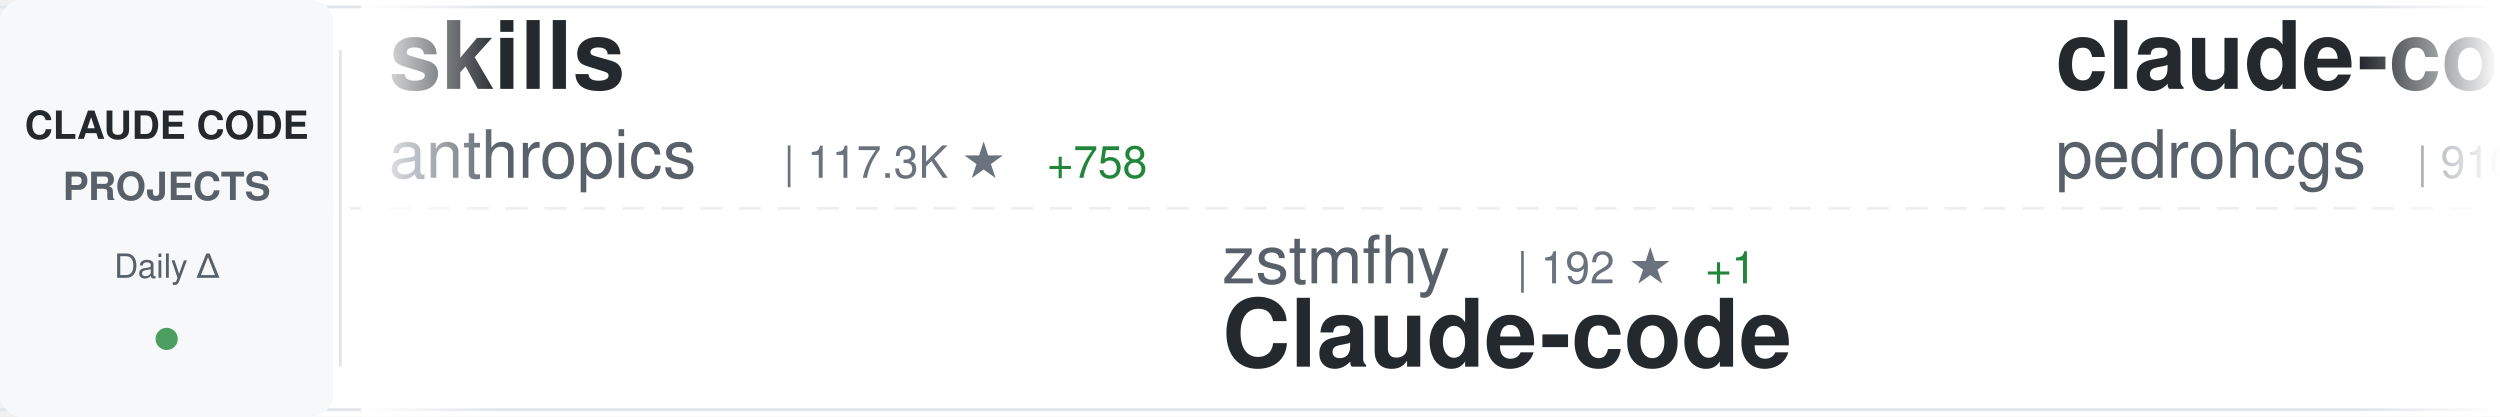
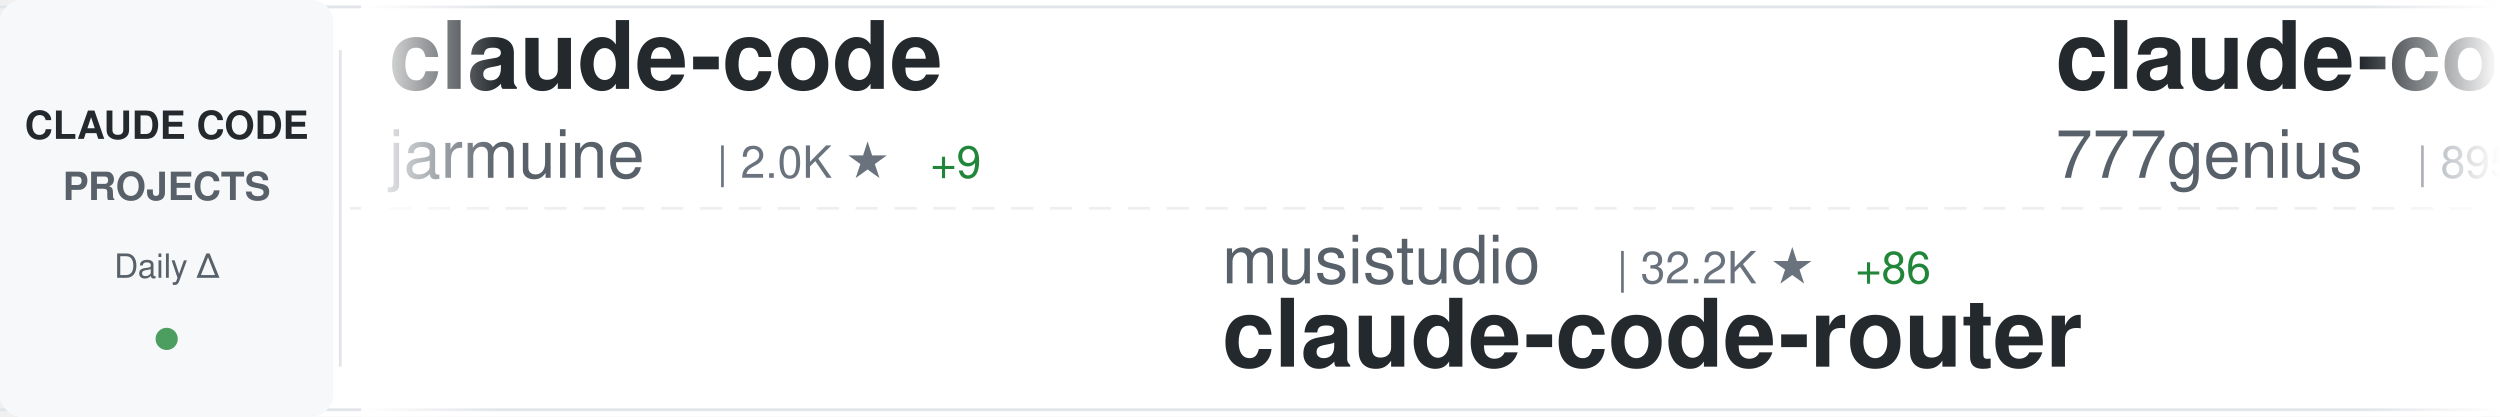
<svg xmlns="http://www.w3.org/2000/svg" width="900" height="150">
  <defs>
    <linearGradient id="awesomeLeftFade" x1="0%" y1="0%" x2="100%" y2="0%">
      <stop offset="0%" style="stop-color:#ffffff;stop-opacity:1" />
      <stop offset="100%" style="stop-color:#ffffff;stop-opacity:0" />
    </linearGradient>
    <linearGradient id="awesomeRightFade" x1="0%" y1="0%" x2="100%" y2="0%">
      <stop offset="0%" style="stop-color:#ffffff;stop-opacity:0" />
      <stop offset="100%" style="stop-color:#ffffff;stop-opacity:1" />
    </linearGradient>
  </defs>
  <rect width="900" height="150" fill="#ffffff" rx="8" />
  <rect x="0" y="2" width="900" height="1" fill="#e1e4e8" />
  <rect x="0" y="147" width="900" height="1" fill="#e1e4e8" />
  <line x1="0" y1="75" x2="900" y2="75" stroke="#e1e4e8" stroke-width="1" stroke-dasharray="8 6" opacity="0.6" />
  <rect x="0" y="0" width="120" height="150" fill="#f6f8fa" rx="8" />
  <text x="60" y="50" font-family="-apple-system, BlinkMacSystemFont, 'Segoe UI', Helvetica, Arial, sans-serif" font-size="14" font-weight="600" fill="#24292e" text-anchor="middle">CLAUDE CODE</text>
  <text x="60" y="72" font-family="-apple-system, BlinkMacSystemFont, 'Segoe UI', Helvetica, Arial, sans-serif" font-size="14" font-weight="600" fill="#586069" text-anchor="middle">PROJECTS</text>
  <text x="60" y="100" font-family="-apple-system, BlinkMacSystemFont, 'Segoe UI', Helvetica, Arial, sans-serif" font-size="12" font-weight="500" fill="#586069" text-anchor="middle">Daily Δ</text>
  <circle cx="60" cy="122" r="4" fill="#22863a" opacity="0.8" />
  <rect x="122" y="18" width="1" height="114" fill="#e1e4e8" />
  <clipPath id="awesomeTickerClip">
    <rect x="130" y="0" width="770" height="150" />
  </clipPath>
  <g clip-path="url(#awesomeTickerClip)">
    <g id="awesomeTickerItems">
      <animateTransform attributeName="transform" attributeType="XML" type="translate" from="0 0" to="-3000 0" dur="54s" repeatCount="indefinite" />
      <g transform="translate(0, 0)">
-         <text x="140" y="32" font-family="-apple-system, BlinkMacSystemFont, 'Segoe UI', Helvetica, Arial, sans-serif" font-size="34" font-weight="600" fill="#24292e">skills</text>
-         <text x="140" y="64" font-family="-apple-system, BlinkMacSystemFont, 'Segoe UI', Helvetica, Arial, sans-serif" font-size="24" font-weight="400" fill="#586069">anthropics</text>
-         <text x="282" y="64" font-family="-apple-system, BlinkMacSystemFont, 'Segoe UI', Helvetica, Arial, sans-serif" font-size="16" font-weight="500" fill="#6a737d">| 117.3K ★</text>
-         <text x="377" y="64" font-family="-apple-system, BlinkMacSystemFont, 'Segoe UI', Helvetica, Arial, sans-serif" font-size="16" font-weight="500" fill="#22863a"> +758</text>
+         <text x="140" y="32" font-family="-apple-system, BlinkMacSystemFont, 'Segoe UI', Helvetica, Arial, sans-serif" font-size="34" font-weight="600" fill="#24292e">claude-code</text>
+         <text x="140" y="64" font-family="-apple-system, BlinkMacSystemFont, 'Segoe UI', Helvetica, Arial, sans-serif" font-size="24" font-weight="400" fill="#586069">jarmuine</text>
+         <text x="258" y="64" font-family="-apple-system, BlinkMacSystemFont, 'Segoe UI', Helvetica, Arial, sans-serif" font-size="16" font-weight="500" fill="#6a737d">| 2.0K ★</text>
+         <text x="335" y="64" font-family="-apple-system, BlinkMacSystemFont, 'Segoe UI', Helvetica, Arial, sans-serif" font-size="16" font-weight="500" fill="#22863a"> +9</text>
      </g>
      <g transform="translate(300, 0)">
+         <text x="140" y="102" font-family="-apple-system, BlinkMacSystemFont, 'Segoe UI', Helvetica, Arial, sans-serif" font-size="24" font-weight="400" fill="#586069">musistudio</text>
+         <text x="282" y="102" font-family="-apple-system, BlinkMacSystemFont, 'Segoe UI', Helvetica, Arial, sans-serif" font-size="16" font-weight="500" fill="#6a737d">| 32.2K ★</text>
+         <text x="368" y="102" font-family="-apple-system, BlinkMacSystemFont, 'Segoe UI', Helvetica, Arial, sans-serif" font-size="16" font-weight="500" fill="#22863a"> +86</text>
+         <text x="140" y="132" font-family="-apple-system, BlinkMacSystemFont, 'Segoe UI', Helvetica, Arial, sans-serif" font-size="34" font-weight="600" fill="#24292e">claude-code-router</text>
+       </g>
+       <g transform="translate(600, 0)">
+         <text x="140" y="32" font-family="-apple-system, BlinkMacSystemFont, 'Segoe UI', Helvetica, Arial, sans-serif" font-size="34" font-weight="600" fill="#24292e">claude-code-source-code</text>
+         <text x="140" y="64" font-family="-apple-system, BlinkMacSystemFont, 'Segoe UI', Helvetica, Arial, sans-serif" font-size="24" font-weight="400" fill="#586069">777genius</text>
+         <text x="270" y="64" font-family="-apple-system, BlinkMacSystemFont, 'Segoe UI', Helvetica, Arial, sans-serif" font-size="16" font-weight="500" fill="#6a737d">| 895 ★</text>
+       </g>
+       <g transform="translate(900, 0)">
+         <text x="140" y="102" font-family="-apple-system, BlinkMacSystemFont, 'Segoe UI', Helvetica, Arial, sans-serif" font-size="24" font-weight="400" fill="#586069">affaan-m</text>
+         <text x="258" y="102" font-family="-apple-system, BlinkMacSystemFont, 'Segoe UI', Helvetica, Arial, sans-serif" font-size="16" font-weight="500" fill="#6a737d">| 156.2K ★</text>
+         <text x="353" y="102" font-family="-apple-system, BlinkMacSystemFont, 'Segoe UI', Helvetica, Arial, sans-serif" font-size="16" font-weight="500" fill="#22863a"> +1.7K</text>
+         <text x="140" y="132" font-family="-apple-system, BlinkMacSystemFont, 'Segoe UI', Helvetica, Arial, sans-serif" font-size="34" font-weight="600" fill="#24292e">everything-claude-code</text>
+       </g>
+       <g transform="translate(1200, 0)">
+         <text x="140" y="32" font-family="-apple-system, BlinkMacSystemFont, 'Segoe UI', Helvetica, Arial, sans-serif" font-size="34" font-weight="600" fill="#24292e">claude-code-sourcemap</text>
+         <text x="140" y="64" font-family="-apple-system, BlinkMacSystemFont, 'Segoe UI', Helvetica, Arial, sans-serif" font-size="24" font-weight="400" fill="#586069">Hyper66666</text>
+         <text x="282" y="64" font-family="-apple-system, BlinkMacSystemFont, 'Segoe UI', Helvetica, Arial, sans-serif" font-size="16" font-weight="500" fill="#6a737d">| 206 ★</text>
+       </g>
+       <g transform="translate(1500, 0)">
+         <text x="140" y="102" font-family="-apple-system, BlinkMacSystemFont, 'Segoe UI', Helvetica, Arial, sans-serif" font-size="24" font-weight="400" fill="#586069">lintsinghua</text>
+         <text x="294" y="102" font-family="-apple-system, BlinkMacSystemFont, 'Segoe UI', Helvetica, Arial, sans-serif" font-size="16" font-weight="500" fill="#6a737d">| 2.7K ★</text>
+         <text x="371" y="102" font-family="-apple-system, BlinkMacSystemFont, 'Segoe UI', Helvetica, Arial, sans-serif" font-size="16" font-weight="500" fill="#22863a"> +53</text>
+         <text x="140" y="132" font-family="-apple-system, BlinkMacSystemFont, 'Segoe UI', Helvetica, Arial, sans-serif" font-size="34" font-weight="600" fill="#24292e">claude-code-book</text>
+       </g>
+       <g transform="translate(1800, 0)">
+         <text x="140" y="32" font-family="-apple-system, BlinkMacSystemFont, 'Segoe UI', Helvetica, Arial, sans-serif" font-size="34" font-weight="600" fill="#24292e">awesome-claude-code-suba...</text>
+         <text x="140" y="64" font-family="-apple-system, BlinkMacSystemFont, 'Segoe UI', Helvetica, Arial, sans-serif" font-size="24" font-weight="400" fill="#586069">VoltAgent</text>
+         <text x="270" y="64" font-family="-apple-system, BlinkMacSystemFont, 'Segoe UI', Helvetica, Arial, sans-serif" font-size="16" font-weight="500" fill="#6a737d">| 17.3K ★</text>
+         <text x="356" y="64" font-family="-apple-system, BlinkMacSystemFont, 'Segoe UI', Helvetica, Arial, sans-serif" font-size="16" font-weight="500" fill="#22863a"> +120</text>
+       </g>
+       <g transform="translate(2100, 0)">
+         <text x="140" y="102" font-family="-apple-system, BlinkMacSystemFont, 'Segoe UI', Helvetica, Arial, sans-serif" font-size="24" font-weight="400" fill="#586069">xorespesp</text>
+         <text x="270" y="102" font-family="-apple-system, BlinkMacSystemFont, 'Segoe UI', Helvetica, Arial, sans-serif" font-size="16" font-weight="500" fill="#6a737d">| 212 ★</text>
+         <text x="338" y="102" font-family="-apple-system, BlinkMacSystemFont, 'Segoe UI', Helvetica, Arial, sans-serif" font-size="16" font-weight="500" fill="#22863a"> +1</text>
+         <text x="140" y="132" font-family="-apple-system, BlinkMacSystemFont, 'Segoe UI', Helvetica, Arial, sans-serif" font-size="34" font-weight="600" fill="#24292e">claude-code</text>
+       </g>
+       <g transform="translate(2400, 0)">
+         <text x="140" y="32" font-family="-apple-system, BlinkMacSystemFont, 'Segoe UI', Helvetica, Arial, sans-serif" font-size="34" font-weight="600" fill="#24292e">claude-code-my-workflow</text>
+         <text x="140" y="64" font-family="-apple-system, BlinkMacSystemFont, 'Segoe UI', Helvetica, Arial, sans-serif" font-size="24" font-weight="400" fill="#586069">pedrohcgs</text>
+         <text x="270" y="64" font-family="-apple-system, BlinkMacSystemFont, 'Segoe UI', Helvetica, Arial, sans-serif" font-size="16" font-weight="500" fill="#6a737d">| 918 ★</text>
+         <text x="338" y="64" font-family="-apple-system, BlinkMacSystemFont, 'Segoe UI', Helvetica, Arial, sans-serif" font-size="16" font-weight="500" fill="#22863a"> +5</text>
+       </g>
+       <g transform="translate(2700, 0)">
        <text x="140" y="102" font-family="-apple-system, BlinkMacSystemFont, 'Segoe UI', Helvetica, Arial, sans-serif" font-size="24" font-weight="400" fill="#586069">zstmfhy</text>
        <text x="246" y="102" font-family="-apple-system, BlinkMacSystemFont, 'Segoe UI', Helvetica, Arial, sans-serif" font-size="16" font-weight="500" fill="#6a737d">| 192 ★</text>
-         <text x="314" y="102" font-family="-apple-system, BlinkMacSystemFont, 'Segoe UI', Helvetica, Arial, sans-serif" font-size="16" font-weight="500" fill="#22863a"> +1</text>
        <text x="140" y="132" font-family="-apple-system, BlinkMacSystemFont, 'Segoe UI', Helvetica, Arial, sans-serif" font-size="34" font-weight="600" fill="#24292e">Claude-code</text>
      </g>
-       <g transform="translate(600, 0)">
-         <text x="140" y="32" font-family="-apple-system, BlinkMacSystemFont, 'Segoe UI', Helvetica, Arial, sans-serif" font-size="34" font-weight="600" fill="#24292e">claude-code-my-workflow</text>
-         <text x="140" y="64" font-family="-apple-system, BlinkMacSystemFont, 'Segoe UI', Helvetica, Arial, sans-serif" font-size="24" font-weight="400" fill="#586069">pedrohcgs</text>
-         <text x="270" y="64" font-family="-apple-system, BlinkMacSystemFont, 'Segoe UI', Helvetica, Arial, sans-serif" font-size="16" font-weight="500" fill="#6a737d">| 916 ★</text>
-         <text x="338" y="64" font-family="-apple-system, BlinkMacSystemFont, 'Segoe UI', Helvetica, Arial, sans-serif" font-size="16" font-weight="500" fill="#22863a"> +4</text>
-       </g>
-       <g transform="translate(900, 0)">
-         <text x="140" y="102" font-family="-apple-system, BlinkMacSystemFont, 'Segoe UI', Helvetica, Arial, sans-serif" font-size="24" font-weight="400" fill="#586069">ChrisWiles</text>
-         <text x="282" y="102" font-family="-apple-system, BlinkMacSystemFont, 'Segoe UI', Helvetica, Arial, sans-serif" font-size="16" font-weight="500" fill="#6a737d">| 5.8K ★</text>
-         <text x="359" y="102" font-family="-apple-system, BlinkMacSystemFont, 'Segoe UI', Helvetica, Arial, sans-serif" font-size="16" font-weight="500" fill="#22863a"> +5</text>
-         <text x="140" y="132" font-family="-apple-system, BlinkMacSystemFont, 'Segoe UI', Helvetica, Arial, sans-serif" font-size="34" font-weight="600" fill="#24292e">claude-code-showcase</text>
-       </g>
-       <g transform="translate(1200, 0)">
-         <text x="140" y="32" font-family="-apple-system, BlinkMacSystemFont, 'Segoe UI', Helvetica, Arial, sans-serif" font-size="34" font-weight="600" fill="#24292e">claude-code-workflows</text>
-         <text x="140" y="64" font-family="-apple-system, BlinkMacSystemFont, 'Segoe UI', Helvetica, Arial, sans-serif" font-size="24" font-weight="400" fill="#586069">OneRedOak</text>
-         <text x="270" y="64" font-family="-apple-system, BlinkMacSystemFont, 'Segoe UI', Helvetica, Arial, sans-serif" font-size="16" font-weight="500" fill="#6a737d">| 3.8K ★</text>
-         <text x="347" y="64" font-family="-apple-system, BlinkMacSystemFont, 'Segoe UI', Helvetica, Arial, sans-serif" font-size="16" font-weight="500" fill="#22863a"> +2</text>
-       </g>
-       <g transform="translate(1500, 0)">
-         <text x="140" y="102" font-family="-apple-system, BlinkMacSystemFont, 'Segoe UI', Helvetica, Arial, sans-serif" font-size="24" font-weight="400" fill="#586069">oboard</text>
-         <text x="234" y="102" font-family="-apple-system, BlinkMacSystemFont, 'Segoe UI', Helvetica, Arial, sans-serif" font-size="16" font-weight="500" fill="#6a737d">| 3.0K ★</text>
-         <text x="311" y="102" font-family="-apple-system, BlinkMacSystemFont, 'Segoe UI', Helvetica, Arial, sans-serif" font-size="16" font-weight="500" fill="#22863a"> +23</text>
-         <text x="140" y="132" font-family="-apple-system, BlinkMacSystemFont, 'Segoe UI', Helvetica, Arial, sans-serif" font-size="34" font-weight="600" fill="#24292e">claude-code-rev</text>
-       </g>
-       <g transform="translate(1800, 0)">
-         <text x="140" y="32" font-family="-apple-system, BlinkMacSystemFont, 'Segoe UI', Helvetica, Arial, sans-serif" font-size="34" font-weight="600" fill="#24292e">claude-code-spec-workflo...</text>
-         <text x="140" y="64" font-family="-apple-system, BlinkMacSystemFont, 'Segoe UI', Helvetica, Arial, sans-serif" font-size="24" font-weight="400" fill="#586069">Pimzino</text>
-         <text x="246" y="64" font-family="-apple-system, BlinkMacSystemFont, 'Segoe UI', Helvetica, Arial, sans-serif" font-size="16" font-weight="500" fill="#6a737d">| 3.6K ★</text>
-         <text x="323" y="64" font-family="-apple-system, BlinkMacSystemFont, 'Segoe UI', Helvetica, Arial, sans-serif" font-size="16" font-weight="500" fill="#22863a"> +6</text>
-       </g>
-       <g transform="translate(2100, 0)">
-         <text x="140" y="102" font-family="-apple-system, BlinkMacSystemFont, 'Segoe UI', Helvetica, Arial, sans-serif" font-size="24" font-weight="400" fill="#586069">router-for-me</text>
-         <text x="318" y="102" font-family="-apple-system, BlinkMacSystemFont, 'Segoe UI', Helvetica, Arial, sans-serif" font-size="16" font-weight="500" fill="#6a737d">| 26.0K ★</text>
-         <text x="404" y="102" font-family="-apple-system, BlinkMacSystemFont, 'Segoe UI', Helvetica, Arial, sans-serif" font-size="16" font-weight="500" fill="#22863a"> +323</text>
-         <text x="140" y="132" font-family="-apple-system, BlinkMacSystemFont, 'Segoe UI', Helvetica, Arial, sans-serif" font-size="34" font-weight="600" fill="#24292e">CLIProxyAPI</text>
-       </g>
-       <g transform="translate(2400, 0)">
-         <text x="140" y="32" font-family="-apple-system, BlinkMacSystemFont, 'Segoe UI', Helvetica, Arial, sans-serif" font-size="34" font-weight="600" fill="#24292e">claude-code-tips</text>
-         <text x="140" y="64" font-family="-apple-system, BlinkMacSystemFont, 'Segoe UI', Helvetica, Arial, sans-serif" font-size="24" font-weight="400" fill="#586069">ykdojo</text>
-         <text x="234" y="64" font-family="-apple-system, BlinkMacSystemFont, 'Segoe UI', Helvetica, Arial, sans-serif" font-size="16" font-weight="500" fill="#6a737d">| 7.7K ★</text>
-         <text x="311" y="64" font-family="-apple-system, BlinkMacSystemFont, 'Segoe UI', Helvetica, Arial, sans-serif" font-size="16" font-weight="500" fill="#22863a"> +98</text>
-       </g>
-       <g transform="translate(2700, 0)">
-         <text x="140" y="102" font-family="-apple-system, BlinkMacSystemFont, 'Segoe UI', Helvetica, Arial, sans-serif" font-size="24" font-weight="400" fill="#586069">davila7</text>
-         <text x="246" y="102" font-family="-apple-system, BlinkMacSystemFont, 'Segoe UI', Helvetica, Arial, sans-serif" font-size="16" font-weight="500" fill="#6a737d">| 24.6K ★</text>
-         <text x="332" y="102" font-family="-apple-system, BlinkMacSystemFont, 'Segoe UI', Helvetica, Arial, sans-serif" font-size="16" font-weight="500" fill="#22863a"> +38</text>
-         <text x="140" y="132" font-family="-apple-system, BlinkMacSystemFont, 'Segoe UI', Helvetica, Arial, sans-serif" font-size="34" font-weight="600" fill="#24292e">claude-code-templates</text>
-       </g>
      <g transform="translate(3000, 0)">
-         <text x="140" y="32" font-family="-apple-system, BlinkMacSystemFont, 'Segoe UI', Helvetica, Arial, sans-serif" font-size="34" font-weight="600" fill="#24292e">skills</text>
-         <text x="140" y="64" font-family="-apple-system, BlinkMacSystemFont, 'Segoe UI', Helvetica, Arial, sans-serif" font-size="24" font-weight="400" fill="#586069">anthropics</text>
-         <text x="282" y="64" font-family="-apple-system, BlinkMacSystemFont, 'Segoe UI', Helvetica, Arial, sans-serif" font-size="16" font-weight="500" fill="#6a737d">| 117.3K ★</text>
-         <text x="377" y="64" font-family="-apple-system, BlinkMacSystemFont, 'Segoe UI', Helvetica, Arial, sans-serif" font-size="16" font-weight="500" fill="#22863a"> +758</text>
+         <text x="140" y="32" font-family="-apple-system, BlinkMacSystemFont, 'Segoe UI', Helvetica, Arial, sans-serif" font-size="34" font-weight="600" fill="#24292e">claude-code</text>
+         <text x="140" y="64" font-family="-apple-system, BlinkMacSystemFont, 'Segoe UI', Helvetica, Arial, sans-serif" font-size="24" font-weight="400" fill="#586069">jarmuine</text>
+         <text x="258" y="64" font-family="-apple-system, BlinkMacSystemFont, 'Segoe UI', Helvetica, Arial, sans-serif" font-size="16" font-weight="500" fill="#6a737d">| 2.0K ★</text>
+         <text x="335" y="64" font-family="-apple-system, BlinkMacSystemFont, 'Segoe UI', Helvetica, Arial, sans-serif" font-size="16" font-weight="500" fill="#22863a"> +9</text>
      </g>
      <g transform="translate(3300, 0)">
-         <text x="140" y="102" font-family="-apple-system, BlinkMacSystemFont, 'Segoe UI', Helvetica, Arial, sans-serif" font-size="24" font-weight="400" fill="#586069">zstmfhy</text>
-         <text x="246" y="102" font-family="-apple-system, BlinkMacSystemFont, 'Segoe UI', Helvetica, Arial, sans-serif" font-size="16" font-weight="500" fill="#6a737d">| 192 ★</text>
-         <text x="314" y="102" font-family="-apple-system, BlinkMacSystemFont, 'Segoe UI', Helvetica, Arial, sans-serif" font-size="16" font-weight="500" fill="#22863a"> +1</text>
-         <text x="140" y="132" font-family="-apple-system, BlinkMacSystemFont, 'Segoe UI', Helvetica, Arial, sans-serif" font-size="34" font-weight="600" fill="#24292e">Claude-code</text>
+         <text x="140" y="102" font-family="-apple-system, BlinkMacSystemFont, 'Segoe UI', Helvetica, Arial, sans-serif" font-size="24" font-weight="400" fill="#586069">musistudio</text>
+         <text x="282" y="102" font-family="-apple-system, BlinkMacSystemFont, 'Segoe UI', Helvetica, Arial, sans-serif" font-size="16" font-weight="500" fill="#6a737d">| 32.2K ★</text>
+         <text x="368" y="102" font-family="-apple-system, BlinkMacSystemFont, 'Segoe UI', Helvetica, Arial, sans-serif" font-size="16" font-weight="500" fill="#22863a"> +86</text>
+         <text x="140" y="132" font-family="-apple-system, BlinkMacSystemFont, 'Segoe UI', Helvetica, Arial, sans-serif" font-size="34" font-weight="600" fill="#24292e">claude-code-router</text>
      </g>
      <g transform="translate(3600, 0)">
-         <text x="140" y="32" font-family="-apple-system, BlinkMacSystemFont, 'Segoe UI', Helvetica, Arial, sans-serif" font-size="34" font-weight="600" fill="#24292e">claude-code-my-workflow</text>
-         <text x="140" y="64" font-family="-apple-system, BlinkMacSystemFont, 'Segoe UI', Helvetica, Arial, sans-serif" font-size="24" font-weight="400" fill="#586069">pedrohcgs</text>
-         <text x="270" y="64" font-family="-apple-system, BlinkMacSystemFont, 'Segoe UI', Helvetica, Arial, sans-serif" font-size="16" font-weight="500" fill="#6a737d">| 916 ★</text>
-         <text x="338" y="64" font-family="-apple-system, BlinkMacSystemFont, 'Segoe UI', Helvetica, Arial, sans-serif" font-size="16" font-weight="500" fill="#22863a"> +4</text>
+         <text x="140" y="32" font-family="-apple-system, BlinkMacSystemFont, 'Segoe UI', Helvetica, Arial, sans-serif" font-size="34" font-weight="600" fill="#24292e">claude-code-source-code</text>
+         <text x="140" y="64" font-family="-apple-system, BlinkMacSystemFont, 'Segoe UI', Helvetica, Arial, sans-serif" font-size="24" font-weight="400" fill="#586069">777genius</text>
+         <text x="270" y="64" font-family="-apple-system, BlinkMacSystemFont, 'Segoe UI', Helvetica, Arial, sans-serif" font-size="16" font-weight="500" fill="#6a737d">| 895 ★</text>
      </g>
      <g transform="translate(3900, 0)">
-         <text x="140" y="102" font-family="-apple-system, BlinkMacSystemFont, 'Segoe UI', Helvetica, Arial, sans-serif" font-size="24" font-weight="400" fill="#586069">ChrisWiles</text>
-         <text x="282" y="102" font-family="-apple-system, BlinkMacSystemFont, 'Segoe UI', Helvetica, Arial, sans-serif" font-size="16" font-weight="500" fill="#6a737d">| 5.8K ★</text>
-         <text x="359" y="102" font-family="-apple-system, BlinkMacSystemFont, 'Segoe UI', Helvetica, Arial, sans-serif" font-size="16" font-weight="500" fill="#22863a"> +5</text>
-         <text x="140" y="132" font-family="-apple-system, BlinkMacSystemFont, 'Segoe UI', Helvetica, Arial, sans-serif" font-size="34" font-weight="600" fill="#24292e">claude-code-showcase</text>
+         <text x="140" y="102" font-family="-apple-system, BlinkMacSystemFont, 'Segoe UI', Helvetica, Arial, sans-serif" font-size="24" font-weight="400" fill="#586069">affaan-m</text>
+         <text x="258" y="102" font-family="-apple-system, BlinkMacSystemFont, 'Segoe UI', Helvetica, Arial, sans-serif" font-size="16" font-weight="500" fill="#6a737d">| 156.2K ★</text>
+         <text x="353" y="102" font-family="-apple-system, BlinkMacSystemFont, 'Segoe UI', Helvetica, Arial, sans-serif" font-size="16" font-weight="500" fill="#22863a"> +1.7K</text>
+         <text x="140" y="132" font-family="-apple-system, BlinkMacSystemFont, 'Segoe UI', Helvetica, Arial, sans-serif" font-size="34" font-weight="600" fill="#24292e">everything-claude-code</text>
      </g>
    </g>
  </g>
  <rect x="130" y="0" width="50" height="150" fill="url(#awesomeLeftFade)" />
  <rect x="850" y="0" width="50" height="150" fill="url(#awesomeRightFade)" />
</svg>
